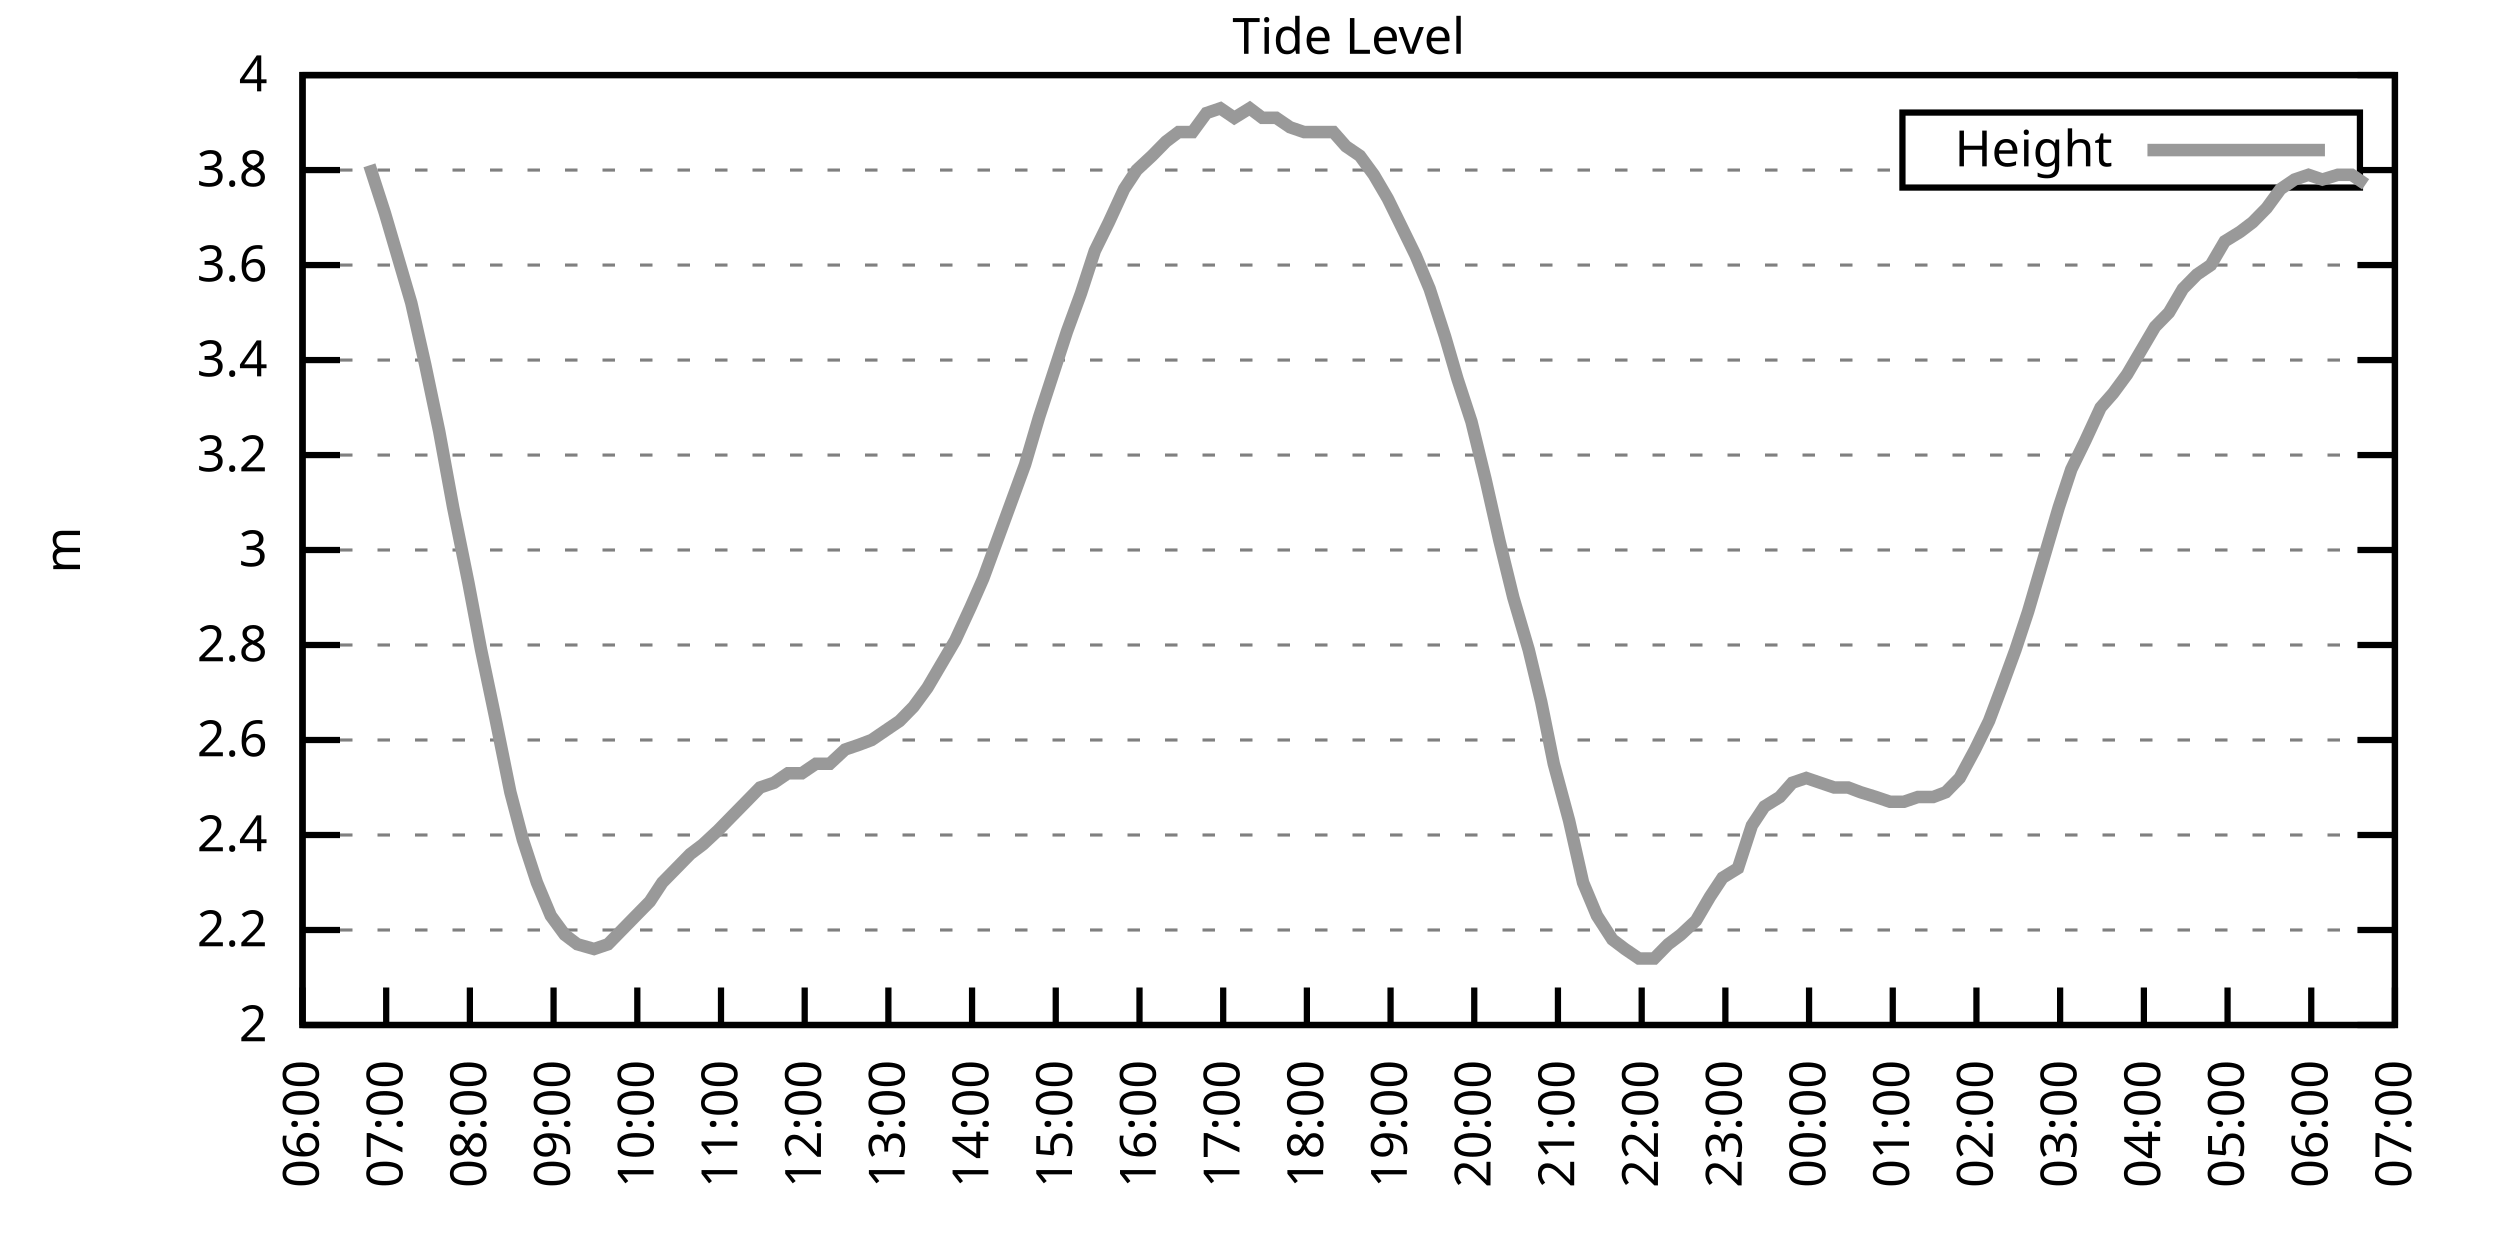
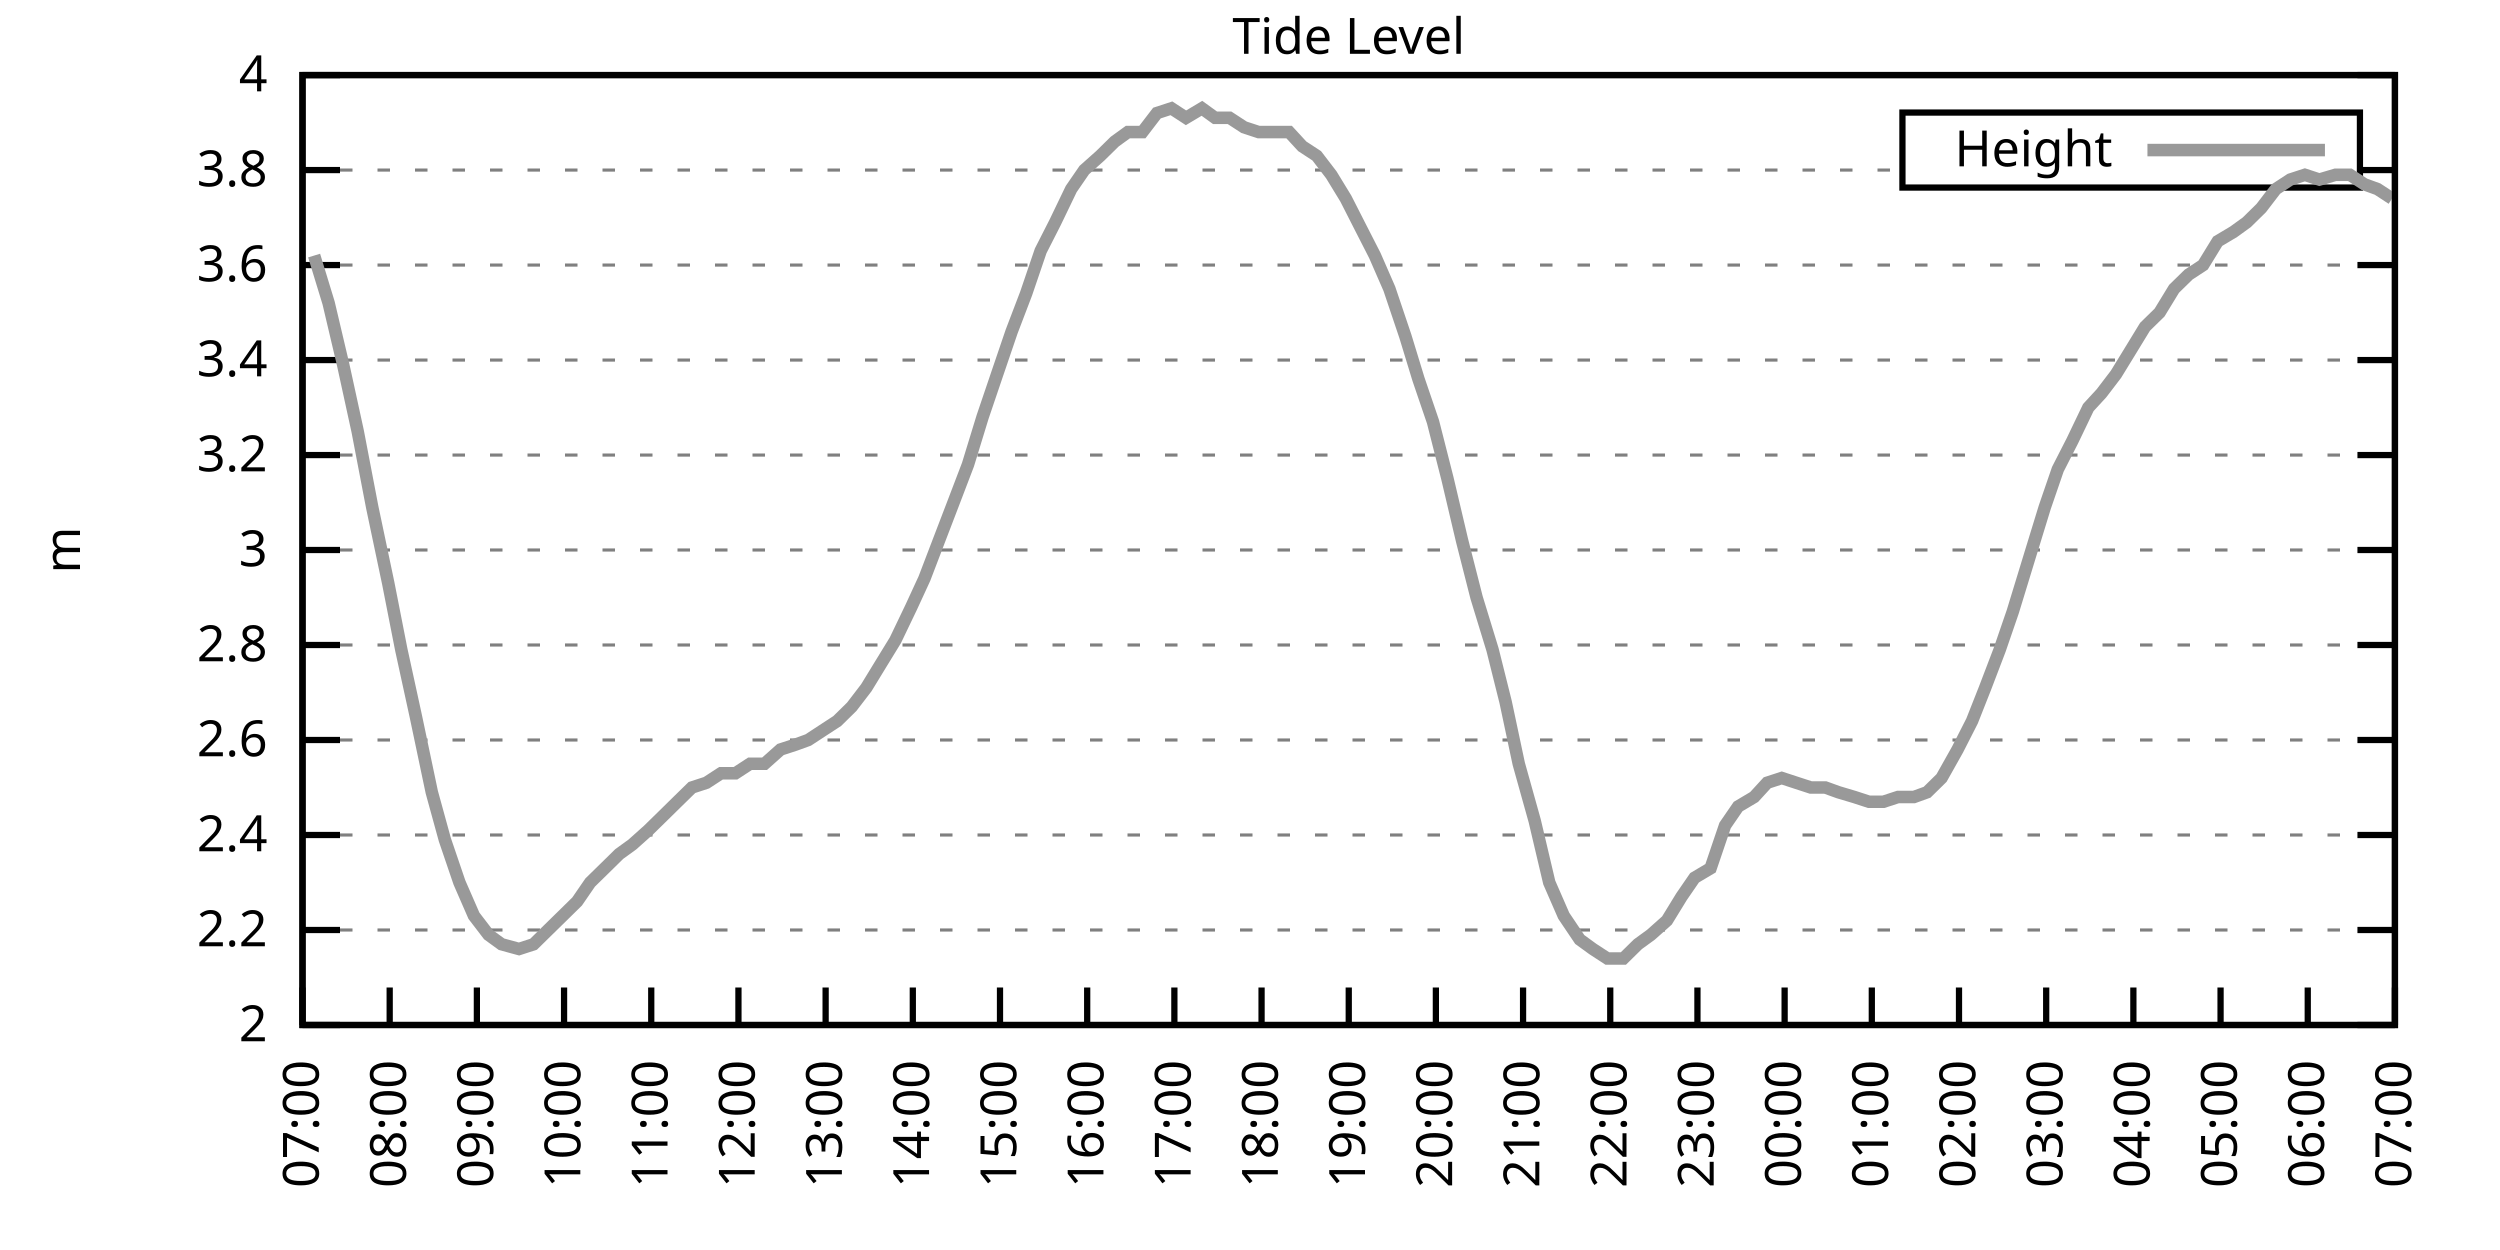
<svg xmlns="http://www.w3.org/2000/svg" xmlns:xlink="http://www.w3.org/1999/xlink" width="400" height="200" viewBox="0 0 400 200">
  <g id="gnuplot_canvas">
    <rect x="0" y="0" width="400" height="200" fill="none" />
    <defs>
      <circle id="gpDot" r="0.5" stroke-width="0.5" stroke="currentColor" />
      <path id="gpPt0" stroke-width="0.333" stroke="currentColor" d="M-1,0 h2 M0,-1 v2" />
      <path id="gpPt1" stroke-width="0.333" stroke="currentColor" d="M-1,-1 L1,1 M1,-1 L-1,1" />
      <path id="gpPt2" stroke-width="0.333" stroke="currentColor" d="M-1,0 L1,0 M0,-1 L0,1 M-1,-1 L1,1 M-1,1 L1,-1" />
      <rect id="gpPt3" stroke-width="0.333" stroke="currentColor" x="-1" y="-1" width="2" height="2" />
      <rect id="gpPt4" stroke-width="0.333" stroke="currentColor" fill="currentColor" x="-1" y="-1" width="2" height="2" />
      <circle id="gpPt5" stroke-width="0.333" stroke="currentColor" cx="0" cy="0" r="1" />
      <use xlink:href="#gpPt5" id="gpPt6" fill="currentColor" stroke="none" />
      <path id="gpPt7" stroke-width="0.333" stroke="currentColor" d="M0,-1.33 L-1.33,0.67 L1.33,0.67 z" />
      <use xlink:href="#gpPt7" id="gpPt8" fill="currentColor" stroke="none" />
      <use xlink:href="#gpPt7" id="gpPt9" stroke="currentColor" transform="rotate(180)" />
      <use xlink:href="#gpPt9" id="gpPt10" fill="currentColor" stroke="none" />
      <use xlink:href="#gpPt3" id="gpPt11" stroke="currentColor" transform="rotate(45)" />
      <use xlink:href="#gpPt11" id="gpPt12" fill="currentColor" stroke="none" />
      <path id="gpPt13" stroke-width="0.333" stroke="currentColor" d="M0,1.330 L1.265,0.411 L0.782,-1.067 L-0.782,-1.076 L-1.265,0.411 z" />
      <use xlink:href="#gpPt13" id="gpPt14" fill="currentColor" stroke="none" />
      <filter id="textbox" filterUnits="objectBoundingBox" x="0" y="0" height="1" width="1">
        <feFlood flood-color="white" flood-opacity="1" result="bgnd" />
        <feComposite in="SourceGraphic" in2="bgnd" operator="atop" />
      </filter>
      <filter id="greybox" filterUnits="objectBoundingBox" x="0" y="0" height="1" width="1">
        <feFlood flood-color="lightgrey" flood-opacity="1" result="grey" />
        <feComposite in="SourceGraphic" in2="grey" operator="atop" />
      </filter>
    </defs>
    <g fill="none" color="white" stroke="currentColor" stroke-width="1.00" stroke-linecap="butt" stroke-linejoin="miter">
</g>
    <g fill="none" color="black" stroke="currentColor" stroke-width="1.00" stroke-linecap="butt" stroke-linejoin="miter">
      <g stroke="none" shape-rendering="crispEdges">
        <polygon fill="rgb(255, 255, 255)" points="48.40,164.00 383.18,164.00 383.18,12.02 48.40,12.02 " />
      </g>
    </g>
    <g fill="none" color="black" stroke="currentColor" stroke-width="1.00" stroke-linecap="butt" stroke-linejoin="miter">
</g>
    <g fill="none" color="black" stroke="black" stroke-width="0.50" stroke-linecap="butt" stroke-linejoin="miter">
</g>
    <g fill="none" color="gray" stroke="currentColor" stroke-width="0.50" stroke-linecap="butt" stroke-linejoin="miter">
      <path stroke="gray" stroke-dasharray="2,4" class="gridline" d="M48.40,164.00 L383.19,164.00  " />
    </g>
    <g fill="none" color="gray" stroke="gray" stroke-width="1.00" stroke-linecap="butt" stroke-linejoin="miter">
</g>
    <g fill="none" color="black" stroke="currentColor" stroke-width="1.00" stroke-linecap="butt" stroke-linejoin="miter">
      <path stroke="black" d="M48.40,164.00 L54.40,164.00 M383.19,164.00 L377.19,164.00  " />
      <g transform="translate(42.80,166.60)" stroke="none" fill="black" font-family="Sans" font-size="8.00" text-anchor="end">
        <text>
          <tspan font-family="Sans"> 2</tspan>
        </text>
      </g>
    </g>
    <g fill="none" color="black" stroke="currentColor" stroke-width="1.00" stroke-linecap="butt" stroke-linejoin="miter">
</g>
    <g fill="none" color="black" stroke="black" stroke-width="0.50" stroke-linecap="butt" stroke-linejoin="miter">
</g>
    <g fill="none" color="gray" stroke="currentColor" stroke-width="0.50" stroke-linecap="butt" stroke-linejoin="miter">
      <path stroke="gray" stroke-dasharray="2,4" class="gridline" d="M48.40,148.80 L383.19,148.80  " />
    </g>
    <g fill="none" color="gray" stroke="gray" stroke-width="1.00" stroke-linecap="butt" stroke-linejoin="miter">
</g>
    <g fill="none" color="black" stroke="currentColor" stroke-width="1.00" stroke-linecap="butt" stroke-linejoin="miter">
      <path stroke="black" d="M48.40,148.80 L54.40,148.80 M383.19,148.80 L377.19,148.80  " />
      <g transform="translate(42.80,151.40)" stroke="none" fill="black" font-family="Sans" font-size="8.00" text-anchor="end">
        <text>
          <tspan font-family="Sans"> 2.2</tspan>
        </text>
      </g>
    </g>
    <g fill="none" color="black" stroke="currentColor" stroke-width="1.00" stroke-linecap="butt" stroke-linejoin="miter">
</g>
    <g fill="none" color="black" stroke="black" stroke-width="0.50" stroke-linecap="butt" stroke-linejoin="miter">
</g>
    <g fill="none" color="gray" stroke="currentColor" stroke-width="0.50" stroke-linecap="butt" stroke-linejoin="miter">
      <path stroke="gray" stroke-dasharray="2,4" class="gridline" d="M48.40,133.60 L383.19,133.60  " />
    </g>
    <g fill="none" color="gray" stroke="gray" stroke-width="1.00" stroke-linecap="butt" stroke-linejoin="miter">
</g>
    <g fill="none" color="black" stroke="currentColor" stroke-width="1.00" stroke-linecap="butt" stroke-linejoin="miter">
      <path stroke="black" d="M48.40,133.60 L54.40,133.60 M383.19,133.60 L377.19,133.60  " />
      <g transform="translate(42.80,136.20)" stroke="none" fill="black" font-family="Sans" font-size="8.00" text-anchor="end">
        <text>
          <tspan font-family="Sans"> 2.4</tspan>
        </text>
      </g>
    </g>
    <g fill="none" color="black" stroke="currentColor" stroke-width="1.00" stroke-linecap="butt" stroke-linejoin="miter">
</g>
    <g fill="none" color="black" stroke="black" stroke-width="0.50" stroke-linecap="butt" stroke-linejoin="miter">
</g>
    <g fill="none" color="gray" stroke="currentColor" stroke-width="0.50" stroke-linecap="butt" stroke-linejoin="miter">
      <path stroke="gray" stroke-dasharray="2,4" class="gridline" d="M48.40,118.40 L383.19,118.40  " />
    </g>
    <g fill="none" color="gray" stroke="gray" stroke-width="1.00" stroke-linecap="butt" stroke-linejoin="miter">
</g>
    <g fill="none" color="black" stroke="currentColor" stroke-width="1.00" stroke-linecap="butt" stroke-linejoin="miter">
      <path stroke="black" d="M48.40,118.40 L54.40,118.40 M383.19,118.40 L377.19,118.40  " />
      <g transform="translate(42.80,121.00)" stroke="none" fill="black" font-family="Sans" font-size="8.00" text-anchor="end">
        <text>
          <tspan font-family="Sans"> 2.6</tspan>
        </text>
      </g>
    </g>
    <g fill="none" color="black" stroke="currentColor" stroke-width="1.00" stroke-linecap="butt" stroke-linejoin="miter">
</g>
    <g fill="none" color="black" stroke="black" stroke-width="0.50" stroke-linecap="butt" stroke-linejoin="miter">
</g>
    <g fill="none" color="gray" stroke="currentColor" stroke-width="0.50" stroke-linecap="butt" stroke-linejoin="miter">
      <path stroke="gray" stroke-dasharray="2,4" class="gridline" d="M48.40,103.20 L383.19,103.20  " />
    </g>
    <g fill="none" color="gray" stroke="gray" stroke-width="1.00" stroke-linecap="butt" stroke-linejoin="miter">
</g>
    <g fill="none" color="black" stroke="currentColor" stroke-width="1.00" stroke-linecap="butt" stroke-linejoin="miter">
      <path stroke="black" d="M48.40,103.20 L54.40,103.20 M383.19,103.20 L377.19,103.20  " />
      <g transform="translate(42.80,105.80)" stroke="none" fill="black" font-family="Sans" font-size="8.00" text-anchor="end">
        <text>
          <tspan font-family="Sans"> 2.8</tspan>
        </text>
      </g>
    </g>
    <g fill="none" color="black" stroke="currentColor" stroke-width="1.00" stroke-linecap="butt" stroke-linejoin="miter">
</g>
    <g fill="none" color="black" stroke="black" stroke-width="0.50" stroke-linecap="butt" stroke-linejoin="miter">
</g>
    <g fill="none" color="gray" stroke="currentColor" stroke-width="0.50" stroke-linecap="butt" stroke-linejoin="miter">
      <path stroke="gray" stroke-dasharray="2,4" class="gridline" d="M48.40,88.00 L383.19,88.00  " />
    </g>
    <g fill="none" color="gray" stroke="gray" stroke-width="1.00" stroke-linecap="butt" stroke-linejoin="miter">
</g>
    <g fill="none" color="black" stroke="currentColor" stroke-width="1.00" stroke-linecap="butt" stroke-linejoin="miter">
      <path stroke="black" d="M48.40,88.00 L54.40,88.00 M383.19,88.00 L377.19,88.00  " />
      <g transform="translate(42.80,90.60)" stroke="none" fill="black" font-family="Sans" font-size="8.00" text-anchor="end">
        <text>
          <tspan font-family="Sans"> 3</tspan>
        </text>
      </g>
    </g>
    <g fill="none" color="black" stroke="currentColor" stroke-width="1.00" stroke-linecap="butt" stroke-linejoin="miter">
</g>
    <g fill="none" color="black" stroke="black" stroke-width="0.50" stroke-linecap="butt" stroke-linejoin="miter">
</g>
    <g fill="none" color="gray" stroke="currentColor" stroke-width="0.50" stroke-linecap="butt" stroke-linejoin="miter">
      <path stroke="gray" stroke-dasharray="2,4" class="gridline" d="M48.40,72.81 L383.19,72.81  " />
    </g>
    <g fill="none" color="gray" stroke="gray" stroke-width="1.00" stroke-linecap="butt" stroke-linejoin="miter">
</g>
    <g fill="none" color="black" stroke="currentColor" stroke-width="1.00" stroke-linecap="butt" stroke-linejoin="miter">
      <path stroke="black" d="M48.40,72.81 L54.40,72.81 M383.19,72.81 L377.19,72.81  " />
      <g transform="translate(42.80,75.41)" stroke="none" fill="black" font-family="Sans" font-size="8.00" text-anchor="end">
        <text>
          <tspan font-family="Sans"> 3.2</tspan>
        </text>
      </g>
    </g>
    <g fill="none" color="black" stroke="currentColor" stroke-width="1.00" stroke-linecap="butt" stroke-linejoin="miter">
</g>
    <g fill="none" color="black" stroke="black" stroke-width="0.50" stroke-linecap="butt" stroke-linejoin="miter">
</g>
    <g fill="none" color="gray" stroke="currentColor" stroke-width="0.50" stroke-linecap="butt" stroke-linejoin="miter">
      <path stroke="gray" stroke-dasharray="2,4" class="gridline" d="M48.40,57.61 L383.19,57.61  " />
    </g>
    <g fill="none" color="gray" stroke="gray" stroke-width="1.00" stroke-linecap="butt" stroke-linejoin="miter">
</g>
    <g fill="none" color="black" stroke="currentColor" stroke-width="1.00" stroke-linecap="butt" stroke-linejoin="miter">
      <path stroke="black" d="M48.40,57.61 L54.40,57.61 M383.19,57.61 L377.19,57.61  " />
      <g transform="translate(42.80,60.21)" stroke="none" fill="black" font-family="Sans" font-size="8.00" text-anchor="end">
        <text>
          <tspan font-family="Sans"> 3.4</tspan>
        </text>
      </g>
    </g>
    <g fill="none" color="black" stroke="currentColor" stroke-width="1.00" stroke-linecap="butt" stroke-linejoin="miter">
</g>
    <g fill="none" color="black" stroke="black" stroke-width="0.50" stroke-linecap="butt" stroke-linejoin="miter">
</g>
    <g fill="none" color="gray" stroke="currentColor" stroke-width="0.50" stroke-linecap="butt" stroke-linejoin="miter">
      <path stroke="gray" stroke-dasharray="2,4" class="gridline" d="M48.40,42.41 L383.19,42.41  " />
    </g>
    <g fill="none" color="gray" stroke="gray" stroke-width="1.00" stroke-linecap="butt" stroke-linejoin="miter">
</g>
    <g fill="none" color="black" stroke="currentColor" stroke-width="1.00" stroke-linecap="butt" stroke-linejoin="miter">
      <path stroke="black" d="M48.40,42.41 L54.40,42.41 M383.19,42.41 L377.19,42.41  " />
      <g transform="translate(42.80,45.01)" stroke="none" fill="black" font-family="Sans" font-size="8.00" text-anchor="end">
        <text>
          <tspan font-family="Sans"> 3.6</tspan>
        </text>
      </g>
    </g>
    <g fill="none" color="black" stroke="currentColor" stroke-width="1.00" stroke-linecap="butt" stroke-linejoin="miter">
</g>
    <g fill="none" color="black" stroke="black" stroke-width="0.50" stroke-linecap="butt" stroke-linejoin="miter">
</g>
    <g fill="none" color="gray" stroke="currentColor" stroke-width="0.50" stroke-linecap="butt" stroke-linejoin="miter">
      <path stroke="gray" stroke-dasharray="2,4" class="gridline" d="M48.40,27.21 L304.39,27.21 M377.59,27.21 L383.19,27.21  " />
    </g>
    <g fill="none" color="gray" stroke="gray" stroke-width="1.00" stroke-linecap="butt" stroke-linejoin="miter">
</g>
    <g fill="none" color="black" stroke="currentColor" stroke-width="1.00" stroke-linecap="butt" stroke-linejoin="miter">
      <path stroke="black" d="M48.40,27.21 L54.40,27.21 M383.19,27.21 L377.19,27.21  " />
      <g transform="translate(42.80,29.81)" stroke="none" fill="black" font-family="Sans" font-size="8.00" text-anchor="end">
        <text>
          <tspan font-family="Sans"> 3.8</tspan>
        </text>
      </g>
    </g>
    <g fill="none" color="black" stroke="currentColor" stroke-width="1.00" stroke-linecap="butt" stroke-linejoin="miter">
</g>
    <g fill="none" color="black" stroke="black" stroke-width="0.50" stroke-linecap="butt" stroke-linejoin="miter">
</g>
    <g fill="none" color="gray" stroke="currentColor" stroke-width="0.50" stroke-linecap="butt" stroke-linejoin="miter">
      <path stroke="gray" stroke-dasharray="2,4" class="gridline" d="M48.40,12.01 L383.19,12.01  " />
    </g>
    <g fill="none" color="gray" stroke="gray" stroke-width="1.00" stroke-linecap="butt" stroke-linejoin="miter">
</g>
    <g fill="none" color="black" stroke="currentColor" stroke-width="1.00" stroke-linecap="butt" stroke-linejoin="miter">
      <path stroke="black" d="M48.40,12.01 L54.40,12.01 M383.19,12.01 L377.19,12.01  " />
      <g transform="translate(42.80,14.61)" stroke="none" fill="black" font-family="Sans" font-size="8.00" text-anchor="end">
        <text>
          <tspan font-family="Sans"> 4</tspan>
        </text>
      </g>
    </g>
    <g fill="none" color="black" stroke="currentColor" stroke-width="1.00" stroke-linecap="butt" stroke-linejoin="miter">
      <path stroke="black" d="M48.40,164.00 L48.40,158.00  " />
      <g transform="translate(51.00,169.60) rotate(270.00)" stroke="none" fill="black" font-family="Sans" font-size="8.00" text-anchor="end">
        <text>
-           <tspan font-family="Sans">06:00</tspan>
-         </text>
-       </g>
-     </g>
-     <g fill="none" color="black" stroke="currentColor" stroke-width="1.00" stroke-linecap="butt" stroke-linejoin="miter">
-       <path stroke="black" d="M61.79,164.00 L61.79,158.00  " />
-       <g transform="translate(64.39,169.60) rotate(270.00)" stroke="none" fill="black" font-family="Sans" font-size="8.00" text-anchor="end">
-         <text>
          <tspan font-family="Sans">07:00</tspan>
        </text>
      </g>
    </g>
    <g fill="none" color="black" stroke="currentColor" stroke-width="1.00" stroke-linecap="butt" stroke-linejoin="miter">
-       <path stroke="black" d="M75.18,164.00 L75.18,158.00  " />
-       <g transform="translate(77.78,169.60) rotate(270.00)" stroke="none" fill="black" font-family="Sans" font-size="8.00" text-anchor="end">
+       <path stroke="black" d="M62.35,164.00 L62.35,158.00  " />
+       <g transform="translate(64.95,169.60) rotate(270.00)" stroke="none" fill="black" font-family="Sans" font-size="8.00" text-anchor="end">
        <text>
          <tspan font-family="Sans">08:00</tspan>
        </text>
      </g>
    </g>
    <g fill="none" color="black" stroke="currentColor" stroke-width="1.00" stroke-linecap="butt" stroke-linejoin="miter">
-       <path stroke="black" d="M88.57,164.00 L88.57,158.00  " />
-       <g transform="translate(91.17,169.60) rotate(270.00)" stroke="none" fill="black" font-family="Sans" font-size="8.00" text-anchor="end">
+       <path stroke="black" d="M76.30,164.00 L76.30,158.00  " />
+       <g transform="translate(78.90,169.60) rotate(270.00)" stroke="none" fill="black" font-family="Sans" font-size="8.00" text-anchor="end">
        <text>
          <tspan font-family="Sans">09:00</tspan>
        </text>
      </g>
    </g>
    <g fill="none" color="black" stroke="currentColor" stroke-width="1.00" stroke-linecap="butt" stroke-linejoin="miter">
-       <path stroke="black" d="M101.97,164.00 L101.97,158.00  " />
-       <g transform="translate(104.57,169.60) rotate(270.00)" stroke="none" fill="black" font-family="Sans" font-size="8.00" text-anchor="end">
+       <path stroke="black" d="M90.25,164.00 L90.25,158.00  " />
+       <g transform="translate(92.85,169.60) rotate(270.00)" stroke="none" fill="black" font-family="Sans" font-size="8.00" text-anchor="end">
        <text>
          <tspan font-family="Sans">10:00</tspan>
        </text>
      </g>
    </g>
    <g fill="none" color="black" stroke="currentColor" stroke-width="1.00" stroke-linecap="butt" stroke-linejoin="miter">
-       <path stroke="black" d="M115.36,164.00 L115.36,158.00  " />
-       <g transform="translate(117.96,169.60) rotate(270.00)" stroke="none" fill="black" font-family="Sans" font-size="8.00" text-anchor="end">
+       <path stroke="black" d="M104.20,164.00 L104.20,158.00  " />
+       <g transform="translate(106.80,169.60) rotate(270.00)" stroke="none" fill="black" font-family="Sans" font-size="8.00" text-anchor="end">
        <text>
          <tspan font-family="Sans">11:00</tspan>
        </text>
      </g>
    </g>
    <g fill="none" color="black" stroke="currentColor" stroke-width="1.00" stroke-linecap="butt" stroke-linejoin="miter">
-       <path stroke="black" d="M128.75,164.00 L128.75,158.00  " />
-       <g transform="translate(131.35,169.60) rotate(270.00)" stroke="none" fill="black" font-family="Sans" font-size="8.00" text-anchor="end">
+       <path stroke="black" d="M118.15,164.00 L118.15,158.00  " />
+       <g transform="translate(120.75,169.60) rotate(270.00)" stroke="none" fill="black" font-family="Sans" font-size="8.00" text-anchor="end">
        <text>
          <tspan font-family="Sans">12:00</tspan>
        </text>
      </g>
    </g>
    <g fill="none" color="black" stroke="currentColor" stroke-width="1.00" stroke-linecap="butt" stroke-linejoin="miter">
-       <path stroke="black" d="M142.14,164.00 L142.14,158.00  " />
-       <g transform="translate(144.74,169.60) rotate(270.00)" stroke="none" fill="black" font-family="Sans" font-size="8.00" text-anchor="end">
+       <path stroke="black" d="M132.10,164.00 L132.10,158.00  " />
+       <g transform="translate(134.70,169.60) rotate(270.00)" stroke="none" fill="black" font-family="Sans" font-size="8.00" text-anchor="end">
        <text>
          <tspan font-family="Sans">13:00</tspan>
        </text>
      </g>
    </g>
    <g fill="none" color="black" stroke="currentColor" stroke-width="1.00" stroke-linecap="butt" stroke-linejoin="miter">
-       <path stroke="black" d="M155.53,164.00 L155.53,158.00  " />
-       <g transform="translate(158.13,169.60) rotate(270.00)" stroke="none" fill="black" font-family="Sans" font-size="8.00" text-anchor="end">
+       <path stroke="black" d="M146.05,164.00 L146.05,158.00  " />
+       <g transform="translate(148.65,169.60) rotate(270.00)" stroke="none" fill="black" font-family="Sans" font-size="8.00" text-anchor="end">
        <text>
          <tspan font-family="Sans">14:00</tspan>
        </text>
      </g>
    </g>
    <g fill="none" color="black" stroke="currentColor" stroke-width="1.00" stroke-linecap="butt" stroke-linejoin="miter">
-       <path stroke="black" d="M168.92,164.00 L168.92,158.00  " />
-       <g transform="translate(171.52,169.60) rotate(270.00)" stroke="none" fill="black" font-family="Sans" font-size="8.00" text-anchor="end">
+       <path stroke="black" d="M160.00,164.00 L160.00,158.00  " />
+       <g transform="translate(162.60,169.60) rotate(270.00)" stroke="none" fill="black" font-family="Sans" font-size="8.00" text-anchor="end">
        <text>
          <tspan font-family="Sans">15:00</tspan>
        </text>
      </g>
    </g>
    <g fill="none" color="black" stroke="currentColor" stroke-width="1.00" stroke-linecap="butt" stroke-linejoin="miter">
-       <path stroke="black" d="M182.32,164.00 L182.32,158.00  " />
-       <g transform="translate(184.92,169.60) rotate(270.00)" stroke="none" fill="black" font-family="Sans" font-size="8.00" text-anchor="end">
+       <path stroke="black" d="M173.95,164.00 L173.95,158.00  " />
+       <g transform="translate(176.55,169.60) rotate(270.00)" stroke="none" fill="black" font-family="Sans" font-size="8.00" text-anchor="end">
        <text>
          <tspan font-family="Sans">16:00</tspan>
        </text>
      </g>
    </g>
    <g fill="none" color="black" stroke="currentColor" stroke-width="1.00" stroke-linecap="butt" stroke-linejoin="miter">
-       <path stroke="black" d="M195.71,164.00 L195.71,158.00  " />
-       <g transform="translate(198.31,169.60) rotate(270.00)" stroke="none" fill="black" font-family="Sans" font-size="8.00" text-anchor="end">
+       <path stroke="black" d="M187.90,164.00 L187.90,158.00  " />
+       <g transform="translate(190.50,169.60) rotate(270.00)" stroke="none" fill="black" font-family="Sans" font-size="8.00" text-anchor="end">
        <text>
          <tspan font-family="Sans">17:00</tspan>
        </text>
      </g>
    </g>
    <g fill="none" color="black" stroke="currentColor" stroke-width="1.00" stroke-linecap="butt" stroke-linejoin="miter">
-       <path stroke="black" d="M209.10,164.00 L209.10,158.00  " />
-       <g transform="translate(211.70,169.60) rotate(270.00)" stroke="none" fill="black" font-family="Sans" font-size="8.00" text-anchor="end">
+       <path stroke="black" d="M201.85,164.00 L201.85,158.00  " />
+       <g transform="translate(204.45,169.60) rotate(270.00)" stroke="none" fill="black" font-family="Sans" font-size="8.00" text-anchor="end">
        <text>
          <tspan font-family="Sans">18:00</tspan>
        </text>
      </g>
    </g>
    <g fill="none" color="black" stroke="currentColor" stroke-width="1.00" stroke-linecap="butt" stroke-linejoin="miter">
-       <path stroke="black" d="M222.49,164.00 L222.49,158.00  " />
-       <g transform="translate(225.09,169.60) rotate(270.00)" stroke="none" fill="black" font-family="Sans" font-size="8.00" text-anchor="end">
+       <path stroke="black" d="M215.80,164.00 L215.80,158.00  " />
+       <g transform="translate(218.40,169.60) rotate(270.00)" stroke="none" fill="black" font-family="Sans" font-size="8.00" text-anchor="end">
        <text>
          <tspan font-family="Sans">19:00</tspan>
        </text>
      </g>
    </g>
    <g fill="none" color="black" stroke="currentColor" stroke-width="1.00" stroke-linecap="butt" stroke-linejoin="miter">
-       <path stroke="black" d="M235.88,164.00 L235.88,158.00  " />
-       <g transform="translate(238.48,169.60) rotate(270.00)" stroke="none" fill="black" font-family="Sans" font-size="8.00" text-anchor="end">
+       <path stroke="black" d="M229.74,164.00 L229.74,158.00  " />
+       <g transform="translate(232.34,169.60) rotate(270.00)" stroke="none" fill="black" font-family="Sans" font-size="8.00" text-anchor="end">
        <text>
          <tspan font-family="Sans">20:00</tspan>
        </text>
      </g>
    </g>
    <g fill="none" color="black" stroke="currentColor" stroke-width="1.00" stroke-linecap="butt" stroke-linejoin="miter">
-       <path stroke="black" d="M249.27,164.00 L249.27,158.00  " />
-       <g transform="translate(251.87,169.60) rotate(270.00)" stroke="none" fill="black" font-family="Sans" font-size="8.00" text-anchor="end">
+       <path stroke="black" d="M243.69,164.00 L243.69,158.00  " />
+       <g transform="translate(246.29,169.60) rotate(270.00)" stroke="none" fill="black" font-family="Sans" font-size="8.00" text-anchor="end">
        <text>
          <tspan font-family="Sans">21:00</tspan>
        </text>
      </g>
    </g>
    <g fill="none" color="black" stroke="currentColor" stroke-width="1.00" stroke-linecap="butt" stroke-linejoin="miter">
-       <path stroke="black" d="M262.67,164.00 L262.67,158.00  " />
-       <g transform="translate(265.27,169.60) rotate(270.00)" stroke="none" fill="black" font-family="Sans" font-size="8.00" text-anchor="end">
+       <path stroke="black" d="M257.64,164.00 L257.64,158.00  " />
+       <g transform="translate(260.24,169.60) rotate(270.00)" stroke="none" fill="black" font-family="Sans" font-size="8.00" text-anchor="end">
        <text>
          <tspan font-family="Sans">22:00</tspan>
        </text>
      </g>
    </g>
    <g fill="none" color="black" stroke="currentColor" stroke-width="1.00" stroke-linecap="butt" stroke-linejoin="miter">
-       <path stroke="black" d="M276.06,164.00 L276.06,158.00  " />
-       <g transform="translate(278.66,169.60) rotate(270.00)" stroke="none" fill="black" font-family="Sans" font-size="8.00" text-anchor="end">
+       <path stroke="black" d="M271.59,164.00 L271.59,158.00  " />
+       <g transform="translate(274.19,169.60) rotate(270.00)" stroke="none" fill="black" font-family="Sans" font-size="8.00" text-anchor="end">
        <text>
          <tspan font-family="Sans">23:00</tspan>
        </text>
      </g>
    </g>
    <g fill="none" color="black" stroke="currentColor" stroke-width="1.00" stroke-linecap="butt" stroke-linejoin="miter">
-       <path stroke="black" d="M289.45,164.00 L289.45,158.00  " />
-       <g transform="translate(292.05,169.60) rotate(270.00)" stroke="none" fill="black" font-family="Sans" font-size="8.00" text-anchor="end">
+       <path stroke="black" d="M285.54,164.00 L285.54,158.00  " />
+       <g transform="translate(288.14,169.60) rotate(270.00)" stroke="none" fill="black" font-family="Sans" font-size="8.00" text-anchor="end">
        <text>
          <tspan font-family="Sans">00:00</tspan>
        </text>
      </g>
    </g>
    <g fill="none" color="black" stroke="currentColor" stroke-width="1.00" stroke-linecap="butt" stroke-linejoin="miter">
-       <path stroke="black" d="M302.84,164.00 L302.84,158.00  " />
-       <g transform="translate(305.44,169.60) rotate(270.00)" stroke="none" fill="black" font-family="Sans" font-size="8.00" text-anchor="end">
+       <path stroke="black" d="M299.49,164.00 L299.49,158.00  " />
+       <g transform="translate(302.09,169.60) rotate(270.00)" stroke="none" fill="black" font-family="Sans" font-size="8.00" text-anchor="end">
        <text>
          <tspan font-family="Sans">01:00</tspan>
        </text>
      </g>
    </g>
    <g fill="none" color="black" stroke="currentColor" stroke-width="1.00" stroke-linecap="butt" stroke-linejoin="miter">
-       <path stroke="black" d="M316.23,164.00 L316.23,158.00  " />
-       <g transform="translate(318.83,169.60) rotate(270.00)" stroke="none" fill="black" font-family="Sans" font-size="8.00" text-anchor="end">
+       <path stroke="black" d="M313.44,164.00 L313.44,158.00  " />
+       <g transform="translate(316.04,169.60) rotate(270.00)" stroke="none" fill="black" font-family="Sans" font-size="8.00" text-anchor="end">
        <text>
          <tspan font-family="Sans">02:00</tspan>
        </text>
      </g>
    </g>
    <g fill="none" color="black" stroke="currentColor" stroke-width="1.00" stroke-linecap="butt" stroke-linejoin="miter">
-       <path stroke="black" d="M329.62,164.00 L329.62,158.00  " />
-       <g transform="translate(332.22,169.60) rotate(270.00)" stroke="none" fill="black" font-family="Sans" font-size="8.00" text-anchor="end">
+       <path stroke="black" d="M327.39,164.00 L327.39,158.00  " />
+       <g transform="translate(329.99,169.60) rotate(270.00)" stroke="none" fill="black" font-family="Sans" font-size="8.00" text-anchor="end">
        <text>
          <tspan font-family="Sans">03:00</tspan>
        </text>
      </g>
    </g>
    <g fill="none" color="black" stroke="currentColor" stroke-width="1.00" stroke-linecap="butt" stroke-linejoin="miter">
-       <path stroke="black" d="M343.02,164.00 L343.02,158.00  " />
-       <g transform="translate(345.62,169.60) rotate(270.00)" stroke="none" fill="black" font-family="Sans" font-size="8.00" text-anchor="end">
+       <path stroke="black" d="M341.34,164.00 L341.34,158.00  " />
+       <g transform="translate(343.94,169.60) rotate(270.00)" stroke="none" fill="black" font-family="Sans" font-size="8.00" text-anchor="end">
        <text>
          <tspan font-family="Sans">04:00</tspan>
        </text>
      </g>
    </g>
    <g fill="none" color="black" stroke="currentColor" stroke-width="1.00" stroke-linecap="butt" stroke-linejoin="miter">
-       <path stroke="black" d="M356.41,164.00 L356.41,158.00  " />
-       <g transform="translate(359.01,169.60) rotate(270.00)" stroke="none" fill="black" font-family="Sans" font-size="8.00" text-anchor="end">
+       <path stroke="black" d="M355.29,164.00 L355.29,158.00  " />
+       <g transform="translate(357.89,169.60) rotate(270.00)" stroke="none" fill="black" font-family="Sans" font-size="8.00" text-anchor="end">
        <text>
          <tspan font-family="Sans">05:00</tspan>
        </text>
      </g>
    </g>
    <g fill="none" color="black" stroke="currentColor" stroke-width="1.00" stroke-linecap="butt" stroke-linejoin="miter">
-       <path stroke="black" d="M369.80,164.00 L369.80,158.00  " />
-       <g transform="translate(372.40,169.60) rotate(270.00)" stroke="none" fill="black" font-family="Sans" font-size="8.00" text-anchor="end">
+       <path stroke="black" d="M369.24,164.00 L369.24,158.00  " />
+       <g transform="translate(371.84,169.60) rotate(270.00)" stroke="none" fill="black" font-family="Sans" font-size="8.00" text-anchor="end">
        <text>
          <tspan font-family="Sans">06:00</tspan>
        </text>
      </g>
    </g>
    <g fill="none" color="black" stroke="currentColor" stroke-width="1.00" stroke-linecap="butt" stroke-linejoin="miter">
      <path stroke="black" d="M383.19,164.00 L383.19,158.00  " />
      <g transform="translate(385.79,169.60) rotate(270.00)" stroke="none" fill="black" font-family="Sans" font-size="8.00" text-anchor="end">
        <text>
          <tspan font-family="Sans">07:00</tspan>
        </text>
      </g>
    </g>
    <g fill="none" color="black" stroke="currentColor" stroke-width="1.00" stroke-linecap="butt" stroke-linejoin="miter">
</g>
    <g fill="none" color="black" stroke="currentColor" stroke-width="1.00" stroke-linecap="butt" stroke-linejoin="miter">
      <path stroke="black" d="M48.40,12.01 L48.40,164.00 L383.19,164.00 L383.19,12.01 L48.40,12.01 Z  " />
    </g>
    <g fill="none" color="black" stroke="currentColor" stroke-width="1.00" stroke-linecap="butt" stroke-linejoin="miter">
</g>
    <g fill="none" color="black" stroke="currentColor" stroke-width="1.00" stroke-linecap="butt" stroke-linejoin="miter">
      <path stroke="black" d="M304.39,30.01 L304.39,18.01 L377.59,18.01 L377.59,30.01 L304.39,30.01 Z  " />
    </g>
    <g id="Tide_level_plot_1">
      <g fill="none" color="white" stroke="black" stroke-width="2.00" stroke-linecap="butt" stroke-linejoin="miter">
</g>
      <g fill="none" color="black" stroke="currentColor" stroke-width="2.00" stroke-linecap="butt" stroke-linejoin="miter">
        <g transform="translate(337.99,26.61)" stroke="none" fill="black" font-family="Sans" font-size="8.00" text-anchor="end">
          <text>
            <tspan font-family="Sans">Height</tspan>
          </text>
        </g>
      </g>
      <g fill="none" color="black" stroke="currentColor" stroke-width="2.00" stroke-linecap="butt" stroke-linejoin="miter">
-         <path stroke="rgb(153, 153, 153)" d="M343.59,24.01 L371.99,24.01 M59.11,26.45 L61.57,34.05 L63.58,40.89 L65.81,48.49 L68.04,58.37 L70.27,69.01   L72.50,81.17 L74.96,93.32 L76.97,103.96 L79.20,114.60 L81.66,126.76 L83.66,134.36 L85.90,141.20 L88.13,146.52   L90.36,149.56 L92.37,151.08 L95.05,151.84 L97.28,151.08 L99.51,148.80 L101.74,146.52 L103.98,144.24 L105.98,141.20   L108.22,138.92 L110.45,136.64 L112.46,135.12 L114.91,132.84 L117.14,130.56 L119.38,128.28 L121.61,126.00 L123.84,125.24   L126.07,123.72 L128.30,123.72 L130.54,122.20 L132.77,122.20 L135.22,119.92 L137.45,119.16 L139.46,118.40 L141.69,116.88   L143.93,115.36 L146.16,113.08 L148.39,110.04 L150.62,106.24 L152.85,102.44 L155.31,97.12 L157.32,92.56 L159.55,86.49   L161.78,80.41 L164.01,74.33 L166.25,66.73 L168.48,59.89 L170.71,53.05 L172.94,46.97 L175.17,40.13 L177.41,35.57   L179.86,30.25 L181.87,27.21 L184.32,24.93 L186.56,22.65 L188.57,21.13 L190.80,21.13 L193.03,18.09 L195.26,17.33   L197.49,18.85 L199.95,17.33 L201.96,18.85 L204.19,18.85 L206.42,20.37 L208.65,21.13 L210.88,21.13 L213.34,21.13   L215.35,23.41 L217.58,24.93 L219.81,27.97 L222.04,31.77 L224.28,36.33 L226.51,40.89 L228.74,46.21 L231.20,53.81   L233.20,60.65 L235.44,67.49 L237.67,76.61 L239.90,86.49 L242.13,95.60 L244.59,103.96 L246.60,112.32 L248.60,122.20   L251.06,131.32 L253.29,141.20 L255.52,146.52 L257.98,150.32 L259.99,151.84 L262.22,153.36 L264.67,153.36 L266.91,151.08   L268.92,149.56 L271.37,147.28 L273.60,143.48 L275.61,140.44 L278.07,138.92 L280.30,132.08 L282.31,129.04 L284.76,127.52   L286.77,125.24 L289.00,124.48 L291.23,125.24 L293.47,126.00 L295.70,126.00 L297.71,126.76 L300.16,127.52 L302.39,128.28   L304.63,128.28 L306.86,127.52 L309.31,127.52 L311.32,126.76 L313.55,124.48 L316.01,119.92 L318.24,115.36 L320.25,110.04   L322.48,103.96 L324.49,97.88 L327.17,88.76 L329.40,81.17 L331.41,75.09 L333.64,70.53 L336.10,65.21 L338.10,62.93   L340.34,59.89 L342.57,56.09 L344.80,52.29 L347.03,50.01 L349.26,46.21 L351.50,43.93 L353.73,42.41 L355.96,38.61   L358.42,37.09 L360.42,35.57 L362.66,33.29 L364.89,30.25 L367.12,28.73 L369.35,27.97 L371.58,28.73 L374.04,27.97   L376.27,27.97 L378.50,29.49  " />
+         <path stroke="rgb(153, 153, 153)" d="M343.59,24.01 L371.99,24.01 M50.26,40.89 L52.58,48.49 L54.91,58.37 L57.23,69.01 L59.56,81.17 L62.12,93.32   L64.21,103.96 L66.53,114.60 L69.09,126.76 L71.18,134.36 L73.51,141.20 L75.83,146.52 L78.16,149.56 L80.25,151.08   L83.04,151.84 L85.37,151.08 L87.69,148.80 L90.02,146.52 L92.34,144.24 L94.43,141.20 L96.76,138.92 L99.08,136.64   L101.18,135.12 L103.73,132.84 L106.06,130.56 L108.38,128.28 L110.71,126.00 L113.03,125.24 L115.36,123.72 L117.68,123.72   L120.01,122.20 L122.33,122.20 L124.89,119.92 L127.22,119.16 L129.31,118.40 L131.63,116.88 L133.96,115.36 L136.28,113.08   L138.61,110.04 L140.93,106.24 L143.26,102.44 L145.81,97.12 L147.91,92.56 L150.23,86.49 L152.56,80.41 L154.88,74.33   L157.21,66.73 L159.53,59.89 L161.86,53.05 L164.18,46.97 L166.51,40.13 L168.83,35.57 L171.39,30.25 L173.48,27.21   L176.04,24.93 L178.36,22.65 L180.46,21.13 L182.78,21.13 L185.11,18.09 L187.43,17.33 L189.76,18.85 L192.31,17.33   L194.41,18.85 L196.73,18.85 L199.06,20.37 L201.38,21.13 L203.71,21.13 L206.26,21.13 L208.36,23.41 L210.68,24.93   L213.01,27.97 L215.33,31.77 L217.65,36.33 L219.98,40.89 L222.30,46.21 L224.86,53.81 L226.95,60.65 L229.28,67.49   L231.60,76.61 L233.93,86.49 L236.25,95.60 L238.81,103.96 L240.90,112.32 L243.00,122.20 L245.55,131.32 L247.88,141.20   L250.20,146.52 L252.76,150.32 L254.85,151.84 L257.18,153.36 L259.74,153.36 L262.06,151.08 L264.15,149.56 L266.71,147.28   L269.04,143.48 L271.13,140.44 L273.69,138.92 L276.01,132.08 L278.10,129.04 L280.66,127.52 L282.75,125.24 L285.08,124.48   L287.40,125.24 L289.73,126.00 L292.05,126.00 L294.15,126.76 L296.70,127.52 L299.03,128.28 L301.35,128.28 L303.68,127.52   L306.23,127.52 L308.33,126.76 L310.65,124.48 L313.21,119.92 L315.53,115.36 L317.63,110.04 L319.95,103.96 L322.04,97.88   L324.83,88.76 L327.16,81.17 L329.25,75.09 L331.58,70.53 L334.13,65.21 L336.23,62.93 L338.55,59.89 L340.88,56.09   L343.20,52.29 L345.53,50.01 L347.85,46.21 L350.18,43.93 L352.50,42.41 L354.83,38.61 L357.38,37.09 L359.48,35.57   L361.80,33.29 L364.13,30.25 L366.45,28.73 L368.78,27.97 L371.10,28.73 L373.66,27.97 L375.98,27.97 L378.31,29.49   L380.40,30.25 L382.73,31.77  " />
      </g>
    </g>
    <g fill="none" color="black" stroke="currentColor" stroke-width="2.00" stroke-linecap="butt" stroke-linejoin="miter">
</g>
    <g fill="none" color="black" stroke="black" stroke-width="1.00" stroke-linecap="butt" stroke-linejoin="miter">
</g>
    <g fill="none" color="black" stroke="currentColor" stroke-width="1.00" stroke-linecap="butt" stroke-linejoin="miter">
      <path stroke="black" d="M48.40,12.01 L48.40,164.00 L383.19,164.00 L383.19,12.01 L48.40,12.01 Z  " />
      <g transform="translate(12.80,88.01) rotate(270.00)" stroke="none" fill="black" font-family="Sans" font-size="8.00" text-anchor="middle">
        <text>
          <tspan font-family="Sans">m</tspan>
        </text>
      </g>
    </g>
    <g fill="none" color="black" stroke="currentColor" stroke-width="1.00" stroke-linecap="butt" stroke-linejoin="miter">
</g>
    <g fill="none" color="black" stroke="currentColor" stroke-width="1.00" stroke-linecap="butt" stroke-linejoin="miter">
      <g transform="translate(215.79,8.61)" stroke="none" fill="black" font-family="Sans" font-size="8.00" text-anchor="middle">
        <text>
          <tspan font-family="Sans">Tide Level</tspan>
        </text>
      </g>
    </g>
    <g fill="none" color="black" stroke="currentColor" stroke-width="1.00" stroke-linecap="butt" stroke-linejoin="miter">
</g>
  </g>
</svg>
